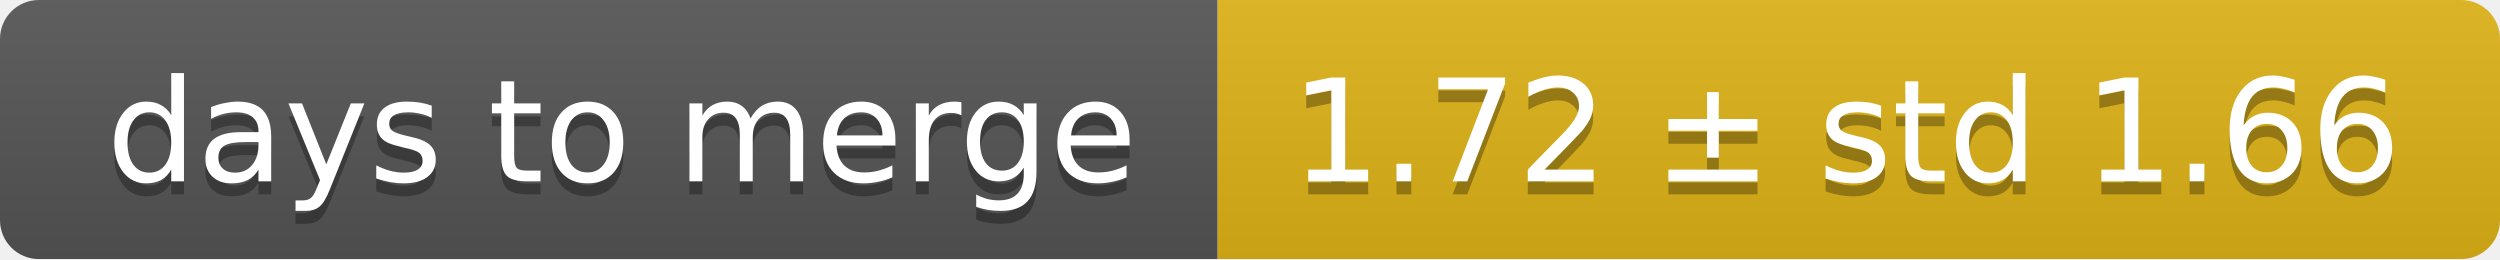
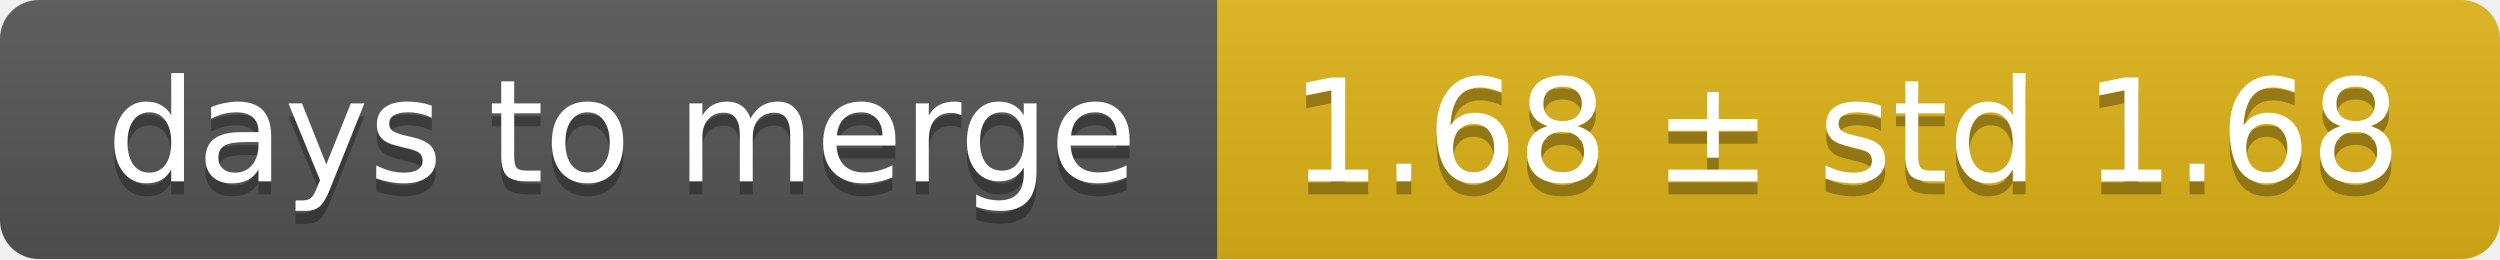
<svg xmlns="http://www.w3.org/2000/svg" width="193" height="20">
  <linearGradient id="smooth" x2="0" y2="100%">
    <stop offset="0" stop-color="#bbb" stop-opacity=".1" />
    <stop offset="1" stop-opacity=".1" />
  </linearGradient>
  <mask id="round">
    <rect width="193" height="20" rx="3" fill="#fff" />
  </mask>
  <g mask="url(#round)">
    <rect width="94" height="20" fill="#555" />
    <rect x="94" width="99" height="20" fill="#dfb317" />
    <rect width="193" height="20" fill="url(#smooth)" />
  </g>
  <g fill="#fff" text-anchor="middle" font-family="DejaVu Sans,Verdana,Geneva,sans-serif" font-size="11">
    <text x="48" y="15" fill="#010101" fill-opacity=".3">days to merge</text>
    <text x="48" y="14">days to merge</text>
-     <text x="142.5" y="15" fill="#010101" fill-opacity=".3">1.72 ± std 1.66</text>
-     <text x="142.5" y="14">1.72 ± std 1.66</text>
+     <text x="142.5" y="15" fill="#010101" fill-opacity=".3">1.68 ± std 1.68</text>
+     <text x="142.5" y="14">1.68 ± std 1.68</text>
  </g>
</svg>
